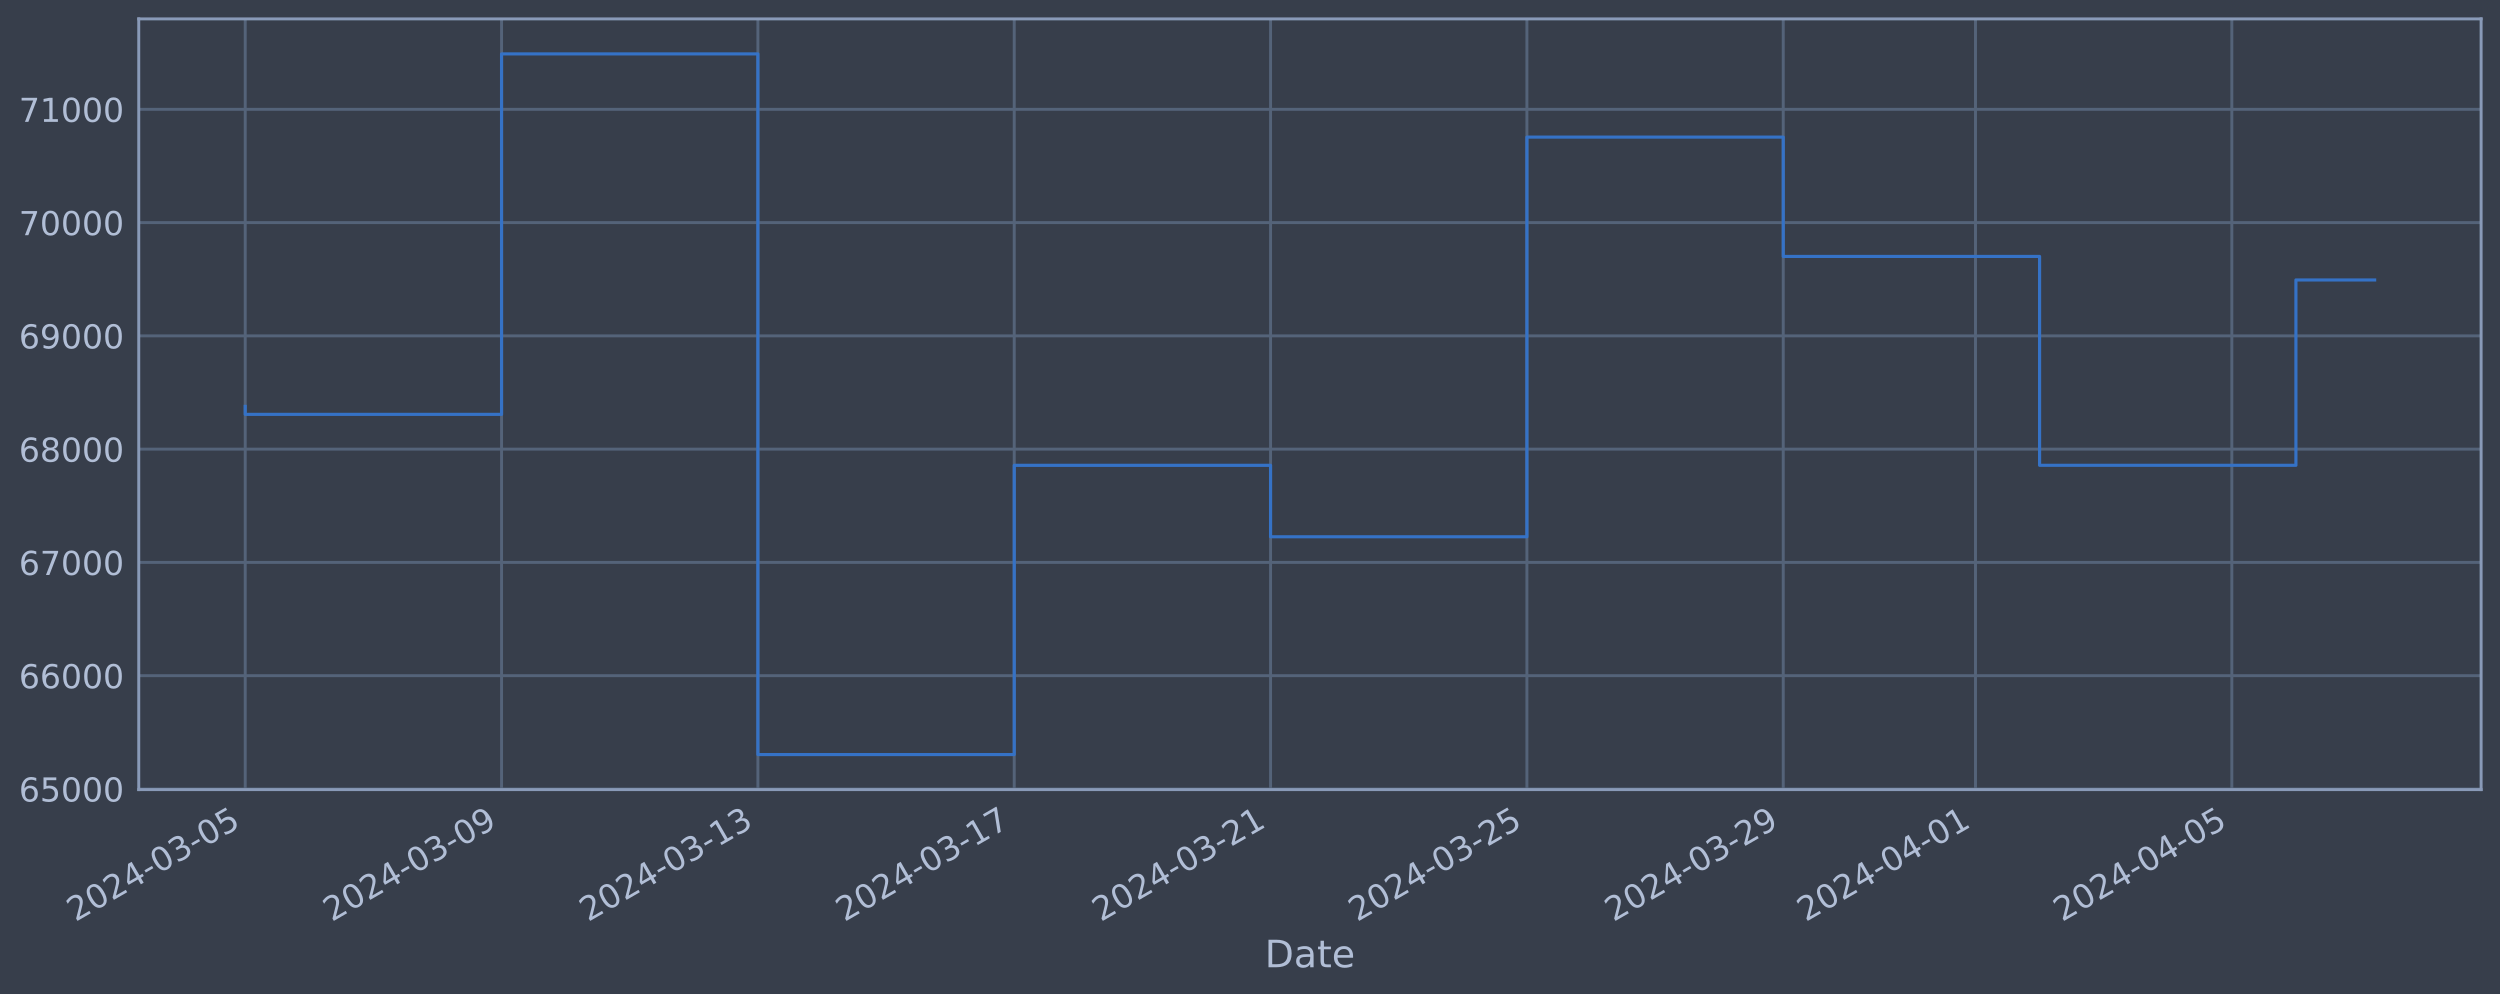
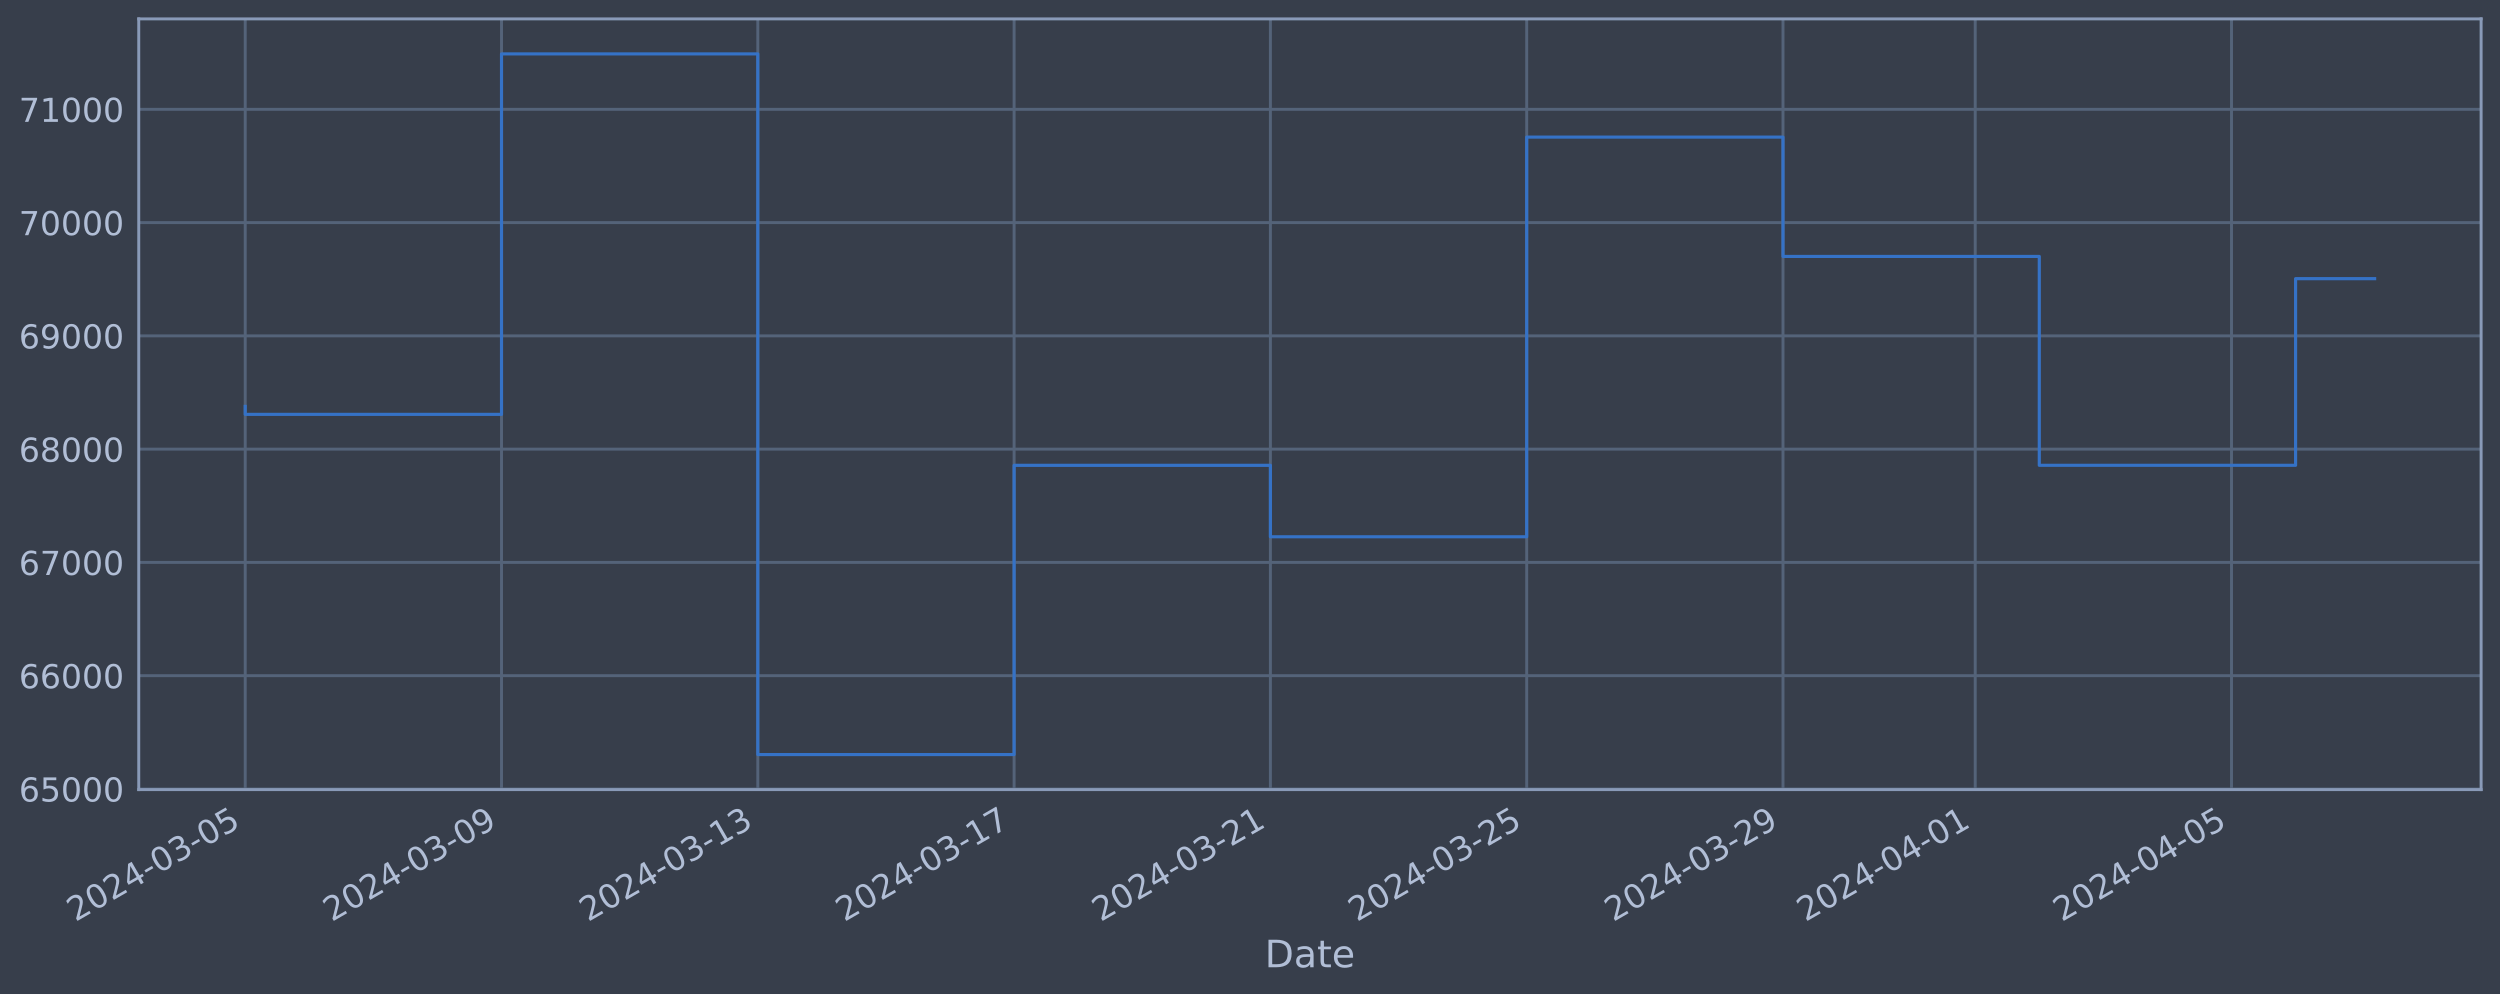
<svg xmlns="http://www.w3.org/2000/svg" xmlns:xlink="http://www.w3.org/1999/xlink" width="952.884pt" height="378.87pt" viewBox="0 0 952.884 378.87" version="1.1">
  <defs>
    <style type="text/css">*{stroke-linejoin: round; stroke-linecap: butt}</style>
  </defs>
  <g id="figure_1">
    <g id="patch_1">
      <path d="M 0 378.87  L 952.884 378.87  L 952.884 0  L 0 0  z " style="fill: #373e4b" />
    </g>
    <g id="axes_1">
      <g id="patch_2">
        <path d="M 52.884 300.96  L 945.684 300.96  L 945.684 7.2  L 52.884 7.2  z " style="fill: #373e4b" />
      </g>
      <g id="matplotlib.axis_1">
        <g id="xtick_1">
          <g id="line2d_1">
-             <path d="M 93.466 300.96  L 93.466 7.2  " clip-path="url(#p30dafafe8f)" style="fill: none; stroke: #546379; stroke-width: 1.12; stroke-linecap: square" />
+             <path d="M 93.466 300.96  L 93.466 7.2  " clip-path="url(#p759dd5f8c6)" style="fill: none; stroke: #546379; stroke-width: 1.12; stroke-linecap: square" />
          </g>
          <g id="line2d_2" />
          <g id="text_1">
            <g style="fill: #b1bed6" transform="translate(28.74006 351.4642) rotate(-30) scale(0.126 -0.126)">
              <defs>
                <path id="DejaVuSans-32" d="M 1228 531  L 3431 531  L 3431 0  L 469 0  L 469 531  Q 828 903 1448 1529  Q 2069 2156 2228 2338  Q 2531 2678 2651 2914  Q 2772 3150 2772 3378  Q 2772 3750 2511 3984  Q 2250 4219 1831 4219  Q 1534 4219 1204 4116  Q 875 4013 500 3803  L 500 4441  Q 881 4594 1212 4672  Q 1544 4750 1819 4750  Q 2544 4750 2975 4387  Q 3406 4025 3406 3419  Q 3406 3131 3298 2873  Q 3191 2616 2906 2266  Q 2828 2175 2409 1742  Q 1991 1309 1228 531  z " transform="scale(0.015625)" />
                <path id="DejaVuSans-30" d="M 2034 4250  Q 1547 4250 1301 3770  Q 1056 3291 1056 2328  Q 1056 1369 1301 889  Q 1547 409 2034 409  Q 2525 409 2770 889  Q 3016 1369 3016 2328  Q 3016 3291 2770 3770  Q 2525 4250 2034 4250  z M 2034 4750  Q 2819 4750 3233 4129  Q 3647 3509 3647 2328  Q 3647 1150 3233 529  Q 2819 -91 2034 -91  Q 1250 -91 836 529  Q 422 1150 422 2328  Q 422 3509 836 4129  Q 1250 4750 2034 4750  z " transform="scale(0.015625)" />
                <path id="DejaVuSans-34" d="M 2419 4116  L 825 1625  L 2419 1625  L 2419 4116  z M 2253 4666  L 3047 4666  L 3047 1625  L 3713 1625  L 3713 1100  L 3047 1100  L 3047 0  L 2419 0  L 2419 1100  L 313 1100  L 313 1709  L 2253 4666  z " transform="scale(0.015625)" />
                <path id="DejaVuSans-2d" d="M 313 2009  L 1997 2009  L 1997 1497  L 313 1497  L 313 2009  z " transform="scale(0.015625)" />
                <path id="DejaVuSans-33" d="M 2597 2516  Q 3050 2419 3304 2112  Q 3559 1806 3559 1356  Q 3559 666 3084 287  Q 2609 -91 1734 -91  Q 1441 -91 1130 -33  Q 819 25 488 141  L 488 750  Q 750 597 1062 519  Q 1375 441 1716 441  Q 2309 441 2620 675  Q 2931 909 2931 1356  Q 2931 1769 2642 2001  Q 2353 2234 1838 2234  L 1294 2234  L 1294 2753  L 1863 2753  Q 2328 2753 2575 2939  Q 2822 3125 2822 3475  Q 2822 3834 2567 4026  Q 2313 4219 1838 4219  Q 1578 4219 1281 4162  Q 984 4106 628 3988  L 628 4550  Q 988 4650 1302 4700  Q 1616 4750 1894 4750  Q 2613 4750 3031 4423  Q 3450 4097 3450 3541  Q 3450 3153 3228 2886  Q 3006 2619 2597 2516  z " transform="scale(0.015625)" />
                <path id="DejaVuSans-35" d="M 691 4666  L 3169 4666  L 3169 4134  L 1269 4134  L 1269 2991  Q 1406 3038 1543 3061  Q 1681 3084 1819 3084  Q 2600 3084 3056 2656  Q 3513 2228 3513 1497  Q 3513 744 3044 326  Q 2575 -91 1722 -91  Q 1428 -91 1123 -41  Q 819 9 494 109  L 494 744  Q 775 591 1075 516  Q 1375 441 1709 441  Q 2250 441 2565 725  Q 2881 1009 2881 1497  Q 2881 1984 2565 2268  Q 2250 2553 1709 2553  Q 1456 2553 1204 2497  Q 953 2441 691 2322  L 691 4666  z " transform="scale(0.015625)" />
              </defs>
              <use xlink:href="#DejaVuSans-32" />
              <use xlink:href="#DejaVuSans-30" x="63.623" />
              <use xlink:href="#DejaVuSans-32" x="127.246" />
              <use xlink:href="#DejaVuSans-34" x="190.869" />
              <use xlink:href="#DejaVuSans-2d" x="254.492" />
              <use xlink:href="#DejaVuSans-30" x="290.576" />
              <use xlink:href="#DejaVuSans-33" x="354.199" />
              <use xlink:href="#DejaVuSans-2d" x="417.822" />
              <use xlink:href="#DejaVuSans-30" x="453.906" />
              <use xlink:href="#DejaVuSans-35" x="517.529" />
            </g>
          </g>
        </g>
        <g id="xtick_2">
          <g id="line2d_3">
-             <path d="M 191.169 300.96  L 191.169 7.2  " clip-path="url(#p30dafafe8f)" style="fill: none; stroke: #546379; stroke-width: 1.12; stroke-linecap: square" />
+             <path d="M 191.154 300.96  L 191.154 7.2  " clip-path="url(#p759dd5f8c6)" style="fill: none; stroke: #546379; stroke-width: 1.12; stroke-linecap: square" />
          </g>
          <g id="line2d_4" />
          <g id="text_2">
-             <g style="fill: #b1bed6" transform="translate(126.444 351.4642) rotate(-30) scale(0.126 -0.126)">
+             <g style="fill: #b1bed6" transform="translate(126.4281 351.4642) rotate(-30) scale(0.126 -0.126)">
              <defs>
                <path id="DejaVuSans-39" d="M 703 97  L 703 672  Q 941 559 1184 500  Q 1428 441 1663 441  Q 2288 441 2617 861  Q 2947 1281 2994 2138  Q 2813 1869 2534 1725  Q 2256 1581 1919 1581  Q 1219 1581 811 2004  Q 403 2428 403 3163  Q 403 3881 828 4315  Q 1253 4750 1959 4750  Q 2769 4750 3195 4129  Q 3622 3509 3622 2328  Q 3622 1225 3098 567  Q 2575 -91 1691 -91  Q 1453 -91 1209 -44  Q 966 3 703 97  z M 1959 2075  Q 2384 2075 2632 2365  Q 2881 2656 2881 3163  Q 2881 3666 2632 3958  Q 2384 4250 1959 4250  Q 1534 4250 1286 3958  Q 1038 3666 1038 3163  Q 1038 2656 1286 2365  Q 1534 2075 1959 2075  z " transform="scale(0.015625)" />
              </defs>
              <use xlink:href="#DejaVuSans-32" />
              <use xlink:href="#DejaVuSans-30" x="63.623" />
              <use xlink:href="#DejaVuSans-32" x="127.246" />
              <use xlink:href="#DejaVuSans-34" x="190.869" />
              <use xlink:href="#DejaVuSans-2d" x="254.492" />
              <use xlink:href="#DejaVuSans-30" x="290.576" />
              <use xlink:href="#DejaVuSans-33" x="354.199" />
              <use xlink:href="#DejaVuSans-2d" x="417.822" />
              <use xlink:href="#DejaVuSans-30" x="453.906" />
              <use xlink:href="#DejaVuSans-39" x="517.529" />
            </g>
          </g>
        </g>
        <g id="xtick_3">
          <g id="line2d_5">
-             <path d="M 288.873 300.96  L 288.873 7.2  " clip-path="url(#p30dafafe8f)" style="fill: none; stroke: #546379; stroke-width: 1.12; stroke-linecap: square" />
+             <path d="M 288.842 300.96  L 288.842 7.2  " clip-path="url(#p759dd5f8c6)" style="fill: none; stroke: #546379; stroke-width: 1.12; stroke-linecap: square" />
          </g>
          <g id="line2d_6" />
          <g id="text_3">
-             <g style="fill: #b1bed6" transform="translate(224.1479 351.4642) rotate(-30) scale(0.126 -0.126)">
+             <g style="fill: #b1bed6" transform="translate(224.1161 351.4642) rotate(-30) scale(0.126 -0.126)">
              <defs>
                <path id="DejaVuSans-31" d="M 794 531  L 1825 531  L 1825 4091  L 703 3866  L 703 4441  L 1819 4666  L 2450 4666  L 2450 531  L 3481 531  L 3481 0  L 794 0  L 794 531  z " transform="scale(0.015625)" />
              </defs>
              <use xlink:href="#DejaVuSans-32" />
              <use xlink:href="#DejaVuSans-30" x="63.623" />
              <use xlink:href="#DejaVuSans-32" x="127.246" />
              <use xlink:href="#DejaVuSans-34" x="190.869" />
              <use xlink:href="#DejaVuSans-2d" x="254.492" />
              <use xlink:href="#DejaVuSans-30" x="290.576" />
              <use xlink:href="#DejaVuSans-33" x="354.199" />
              <use xlink:href="#DejaVuSans-2d" x="417.822" />
              <use xlink:href="#DejaVuSans-31" x="453.906" />
              <use xlink:href="#DejaVuSans-33" x="517.529" />
            </g>
          </g>
        </g>
        <g id="xtick_4">
          <g id="line2d_7">
-             <path d="M 386.577 300.96  L 386.577 7.2  " clip-path="url(#p30dafafe8f)" style="fill: none; stroke: #546379; stroke-width: 1.12; stroke-linecap: square" />
+             <path d="M 386.53 300.96  L 386.53 7.2  " clip-path="url(#p759dd5f8c6)" style="fill: none; stroke: #546379; stroke-width: 1.12; stroke-linecap: square" />
          </g>
          <g id="line2d_8" />
          <g id="text_4">
-             <g style="fill: #b1bed6" transform="translate(321.8518 351.4642) rotate(-30) scale(0.126 -0.126)">
+             <g style="fill: #b1bed6" transform="translate(321.8041 351.4642) rotate(-30) scale(0.126 -0.126)">
              <defs>
                <path id="DejaVuSans-37" d="M 525 4666  L 3525 4666  L 3525 4397  L 1831 0  L 1172 0  L 2766 4134  L 525 4134  L 525 4666  z " transform="scale(0.015625)" />
              </defs>
              <use xlink:href="#DejaVuSans-32" />
              <use xlink:href="#DejaVuSans-30" x="63.623" />
              <use xlink:href="#DejaVuSans-32" x="127.246" />
              <use xlink:href="#DejaVuSans-34" x="190.869" />
              <use xlink:href="#DejaVuSans-2d" x="254.492" />
              <use xlink:href="#DejaVuSans-30" x="290.576" />
              <use xlink:href="#DejaVuSans-33" x="354.199" />
              <use xlink:href="#DejaVuSans-2d" x="417.822" />
              <use xlink:href="#DejaVuSans-31" x="453.906" />
              <use xlink:href="#DejaVuSans-37" x="517.529" />
            </g>
          </g>
        </g>
        <g id="xtick_5">
          <g id="line2d_9">
-             <path d="M 484.281 300.96  L 484.281 7.2  " clip-path="url(#p30dafafe8f)" style="fill: none; stroke: #546379; stroke-width: 1.12; stroke-linecap: square" />
+             <path d="M 484.218 300.96  L 484.218 7.2  " clip-path="url(#p759dd5f8c6)" style="fill: none; stroke: #546379; stroke-width: 1.12; stroke-linecap: square" />
          </g>
          <g id="line2d_10" />
          <g id="text_5">
-             <g style="fill: #b1bed6" transform="translate(419.5558 351.4642) rotate(-30) scale(0.126 -0.126)">
+             <g style="fill: #b1bed6" transform="translate(419.4921 351.4642) rotate(-30) scale(0.126 -0.126)">
              <use xlink:href="#DejaVuSans-32" />
              <use xlink:href="#DejaVuSans-30" x="63.623" />
              <use xlink:href="#DejaVuSans-32" x="127.246" />
              <use xlink:href="#DejaVuSans-34" x="190.869" />
              <use xlink:href="#DejaVuSans-2d" x="254.492" />
              <use xlink:href="#DejaVuSans-30" x="290.576" />
              <use xlink:href="#DejaVuSans-33" x="354.199" />
              <use xlink:href="#DejaVuSans-2d" x="417.822" />
              <use xlink:href="#DejaVuSans-32" x="453.906" />
              <use xlink:href="#DejaVuSans-31" x="517.529" />
            </g>
          </g>
        </g>
        <g id="xtick_6">
          <g id="line2d_11">
-             <path d="M 581.985 300.96  L 581.985 7.2  " clip-path="url(#p30dafafe8f)" style="fill: none; stroke: #546379; stroke-width: 1.12; stroke-linecap: square" />
+             <path d="M 581.906 300.96  L 581.906 7.2  " clip-path="url(#p759dd5f8c6)" style="fill: none; stroke: #546379; stroke-width: 1.12; stroke-linecap: square" />
          </g>
          <g id="line2d_12" />
          <g id="text_6">
-             <g style="fill: #b1bed6" transform="translate(517.2597 351.4642) rotate(-30) scale(0.126 -0.126)">
+             <g style="fill: #b1bed6" transform="translate(517.1801 351.4642) rotate(-30) scale(0.126 -0.126)">
              <use xlink:href="#DejaVuSans-32" />
              <use xlink:href="#DejaVuSans-30" x="63.623" />
              <use xlink:href="#DejaVuSans-32" x="127.246" />
              <use xlink:href="#DejaVuSans-34" x="190.869" />
              <use xlink:href="#DejaVuSans-2d" x="254.492" />
              <use xlink:href="#DejaVuSans-30" x="290.576" />
              <use xlink:href="#DejaVuSans-33" x="354.199" />
              <use xlink:href="#DejaVuSans-2d" x="417.822" />
              <use xlink:href="#DejaVuSans-32" x="453.906" />
              <use xlink:href="#DejaVuSans-35" x="517.529" />
            </g>
          </g>
        </g>
        <g id="xtick_7">
          <g id="line2d_13">
-             <path d="M 679.689 300.96  L 679.689 7.2  " clip-path="url(#p30dafafe8f)" style="fill: none; stroke: #546379; stroke-width: 1.12; stroke-linecap: square" />
+             <path d="M 679.594 300.96  L 679.594 7.2  " clip-path="url(#p759dd5f8c6)" style="fill: none; stroke: #546379; stroke-width: 1.12; stroke-linecap: square" />
          </g>
          <g id="line2d_14" />
          <g id="text_7">
-             <g style="fill: #b1bed6" transform="translate(614.9636 351.4642) rotate(-30) scale(0.126 -0.126)">
+             <g style="fill: #b1bed6" transform="translate(614.8681 351.4642) rotate(-30) scale(0.126 -0.126)">
              <use xlink:href="#DejaVuSans-32" />
              <use xlink:href="#DejaVuSans-30" x="63.623" />
              <use xlink:href="#DejaVuSans-32" x="127.246" />
              <use xlink:href="#DejaVuSans-34" x="190.869" />
              <use xlink:href="#DejaVuSans-2d" x="254.492" />
              <use xlink:href="#DejaVuSans-30" x="290.576" />
              <use xlink:href="#DejaVuSans-33" x="354.199" />
              <use xlink:href="#DejaVuSans-2d" x="417.822" />
              <use xlink:href="#DejaVuSans-32" x="453.906" />
              <use xlink:href="#DejaVuSans-39" x="517.529" />
            </g>
          </g>
        </g>
        <g id="xtick_8">
          <g id="line2d_15">
-             <path d="M 752.967 300.96  L 752.967 7.2  " clip-path="url(#p30dafafe8f)" style="fill: none; stroke: #546379; stroke-width: 1.12; stroke-linecap: square" />
+             <path d="M 752.86 300.96  L 752.86 7.2  " clip-path="url(#p759dd5f8c6)" style="fill: none; stroke: #546379; stroke-width: 1.12; stroke-linecap: square" />
          </g>
          <g id="line2d_16" />
          <g id="text_8">
-             <g style="fill: #b1bed6" transform="translate(688.2416 351.4642) rotate(-30) scale(0.126 -0.126)">
+             <g style="fill: #b1bed6" transform="translate(688.1341 351.4642) rotate(-30) scale(0.126 -0.126)">
              <use xlink:href="#DejaVuSans-32" />
              <use xlink:href="#DejaVuSans-30" x="63.623" />
              <use xlink:href="#DejaVuSans-32" x="127.246" />
              <use xlink:href="#DejaVuSans-34" x="190.869" />
              <use xlink:href="#DejaVuSans-2d" x="254.492" />
              <use xlink:href="#DejaVuSans-30" x="290.576" />
              <use xlink:href="#DejaVuSans-34" x="354.199" />
              <use xlink:href="#DejaVuSans-2d" x="417.822" />
              <use xlink:href="#DejaVuSans-30" x="453.906" />
              <use xlink:href="#DejaVuSans-31" x="517.529" />
            </g>
          </g>
        </g>
        <g id="xtick_9">
          <g id="line2d_17">
-             <path d="M 850.671 300.96  L 850.671 7.2  " clip-path="url(#p30dafafe8f)" style="fill: none; stroke: #546379; stroke-width: 1.12; stroke-linecap: square" />
+             <path d="M 850.548 300.96  L 850.548 7.2  " clip-path="url(#p759dd5f8c6)" style="fill: none; stroke: #546379; stroke-width: 1.12; stroke-linecap: square" />
          </g>
          <g id="line2d_18" />
          <g id="text_9">
-             <g style="fill: #b1bed6" transform="translate(785.9455 351.4642) rotate(-30) scale(0.126 -0.126)">
+             <g style="fill: #b1bed6" transform="translate(785.8221 351.4642) rotate(-30) scale(0.126 -0.126)">
              <use xlink:href="#DejaVuSans-32" />
              <use xlink:href="#DejaVuSans-30" x="63.623" />
              <use xlink:href="#DejaVuSans-32" x="127.246" />
              <use xlink:href="#DejaVuSans-34" x="190.869" />
              <use xlink:href="#DejaVuSans-2d" x="254.492" />
              <use xlink:href="#DejaVuSans-30" x="290.576" />
              <use xlink:href="#DejaVuSans-34" x="354.199" />
              <use xlink:href="#DejaVuSans-2d" x="417.822" />
              <use xlink:href="#DejaVuSans-30" x="453.906" />
              <use xlink:href="#DejaVuSans-35" x="517.529" />
            </g>
          </g>
        </g>
        <g id="text_10">
          <g style="fill: #b1bed6" transform="translate(482.0746 368.6753) scale(0.144 -0.144)">
            <defs>
              <path id="DejaVuSans-44" d="M 1259 4147  L 1259 519  L 2022 519  Q 2988 519 3436 956  Q 3884 1394 3884 2338  Q 3884 3275 3436 3711  Q 2988 4147 2022 4147  L 1259 4147  z M 628 4666  L 1925 4666  Q 3281 4666 3915 4102  Q 4550 3538 4550 2338  Q 4550 1131 3912 565  Q 3275 0 1925 0  L 628 0  L 628 4666  z " transform="scale(0.015625)" />
              <path id="DejaVuSans-61" d="M 2194 1759  Q 1497 1759 1228 1600  Q 959 1441 959 1056  Q 959 750 1161 570  Q 1363 391 1709 391  Q 2188 391 2477 730  Q 2766 1069 2766 1631  L 2766 1759  L 2194 1759  z M 3341 1997  L 3341 0  L 2766 0  L 2766 531  Q 2569 213 2275 61  Q 1981 -91 1556 -91  Q 1019 -91 701 211  Q 384 513 384 1019  Q 384 1609 779 1909  Q 1175 2209 1959 2209  L 2766 2209  L 2766 2266  Q 2766 2663 2505 2880  Q 2244 3097 1772 3097  Q 1472 3097 1187 3025  Q 903 2953 641 2809  L 641 3341  Q 956 3463 1253 3523  Q 1550 3584 1831 3584  Q 2591 3584 2966 3190  Q 3341 2797 3341 1997  z " transform="scale(0.015625)" />
              <path id="DejaVuSans-74" d="M 1172 4494  L 1172 3500  L 2356 3500  L 2356 3053  L 1172 3053  L 1172 1153  Q 1172 725 1289 603  Q 1406 481 1766 481  L 2356 481  L 2356 0  L 1766 0  Q 1100 0 847 248  Q 594 497 594 1153  L 594 3053  L 172 3053  L 172 3500  L 594 3500  L 594 4494  L 1172 4494  z " transform="scale(0.015625)" />
              <path id="DejaVuSans-65" d="M 3597 1894  L 3597 1613  L 953 1613  Q 991 1019 1311 708  Q 1631 397 2203 397  Q 2534 397 2845 478  Q 3156 559 3463 722  L 3463 178  Q 3153 47 2828 -22  Q 2503 -91 2169 -91  Q 1331 -91 842 396  Q 353 884 353 1716  Q 353 2575 817 3079  Q 1281 3584 2069 3584  Q 2775 3584 3186 3129  Q 3597 2675 3597 1894  z M 3022 2063  Q 3016 2534 2758 2815  Q 2500 3097 2075 3097  Q 1594 3097 1305 2825  Q 1016 2553 972 2059  L 3022 2063  z " transform="scale(0.015625)" />
            </defs>
            <use xlink:href="#DejaVuSans-44" />
            <use xlink:href="#DejaVuSans-61" x="77.002" />
            <use xlink:href="#DejaVuSans-74" x="138.281" />
            <use xlink:href="#DejaVuSans-65" x="177.49" />
          </g>
        </g>
      </g>
      <g id="matplotlib.axis_2">
        <g id="ytick_1">
          <g id="line2d_19">
-             <path d="M 52.884 300.718  L 945.684 300.718  " clip-path="url(#p30dafafe8f)" style="fill: none; stroke: #546379; stroke-width: 1.12; stroke-linecap: square" />
+             <path d="M 52.884 300.718  L 945.684 300.718  " clip-path="url(#p759dd5f8c6)" style="fill: none; stroke: #546379; stroke-width: 1.12; stroke-linecap: square" />
          </g>
          <g id="line2d_20" />
          <g id="text_11">
            <g style="fill: #b1bed6" transform="translate(7.2 305.5049) scale(0.126 -0.126)">
              <defs>
                <path id="DejaVuSans-36" d="M 2113 2584  Q 1688 2584 1439 2293  Q 1191 2003 1191 1497  Q 1191 994 1439 701  Q 1688 409 2113 409  Q 2538 409 2786 701  Q 3034 994 3034 1497  Q 3034 2003 2786 2293  Q 2538 2584 2113 2584  z M 3366 4563  L 3366 3988  Q 3128 4100 2886 4159  Q 2644 4219 2406 4219  Q 1781 4219 1451 3797  Q 1122 3375 1075 2522  Q 1259 2794 1537 2939  Q 1816 3084 2150 3084  Q 2853 3084 3261 2657  Q 3669 2231 3669 1497  Q 3669 778 3244 343  Q 2819 -91 2113 -91  Q 1303 -91 875 529  Q 447 1150 447 2328  Q 447 3434 972 4092  Q 1497 4750 2381 4750  Q 2619 4750 2861 4703  Q 3103 4656 3366 4563  z " transform="scale(0.015625)" />
              </defs>
              <use xlink:href="#DejaVuSans-36" />
              <use xlink:href="#DejaVuSans-35" x="63.623" />
              <use xlink:href="#DejaVuSans-30" x="127.246" />
              <use xlink:href="#DejaVuSans-30" x="190.869" />
              <use xlink:href="#DejaVuSans-30" x="254.492" />
            </g>
          </g>
        </g>
        <g id="ytick_2">
          <g id="line2d_21">
-             <path d="M 52.884 257.544  L 945.684 257.544  " clip-path="url(#p30dafafe8f)" style="fill: none; stroke: #546379; stroke-width: 1.12; stroke-linecap: square" />
+             <path d="M 52.884 257.544  L 945.684 257.544  " clip-path="url(#p759dd5f8c6)" style="fill: none; stroke: #546379; stroke-width: 1.12; stroke-linecap: square" />
          </g>
          <g id="line2d_22" />
          <g id="text_12">
            <g style="fill: #b1bed6" transform="translate(7.2 262.331) scale(0.126 -0.126)">
              <use xlink:href="#DejaVuSans-36" />
              <use xlink:href="#DejaVuSans-36" x="63.623" />
              <use xlink:href="#DejaVuSans-30" x="127.246" />
              <use xlink:href="#DejaVuSans-30" x="190.869" />
              <use xlink:href="#DejaVuSans-30" x="254.492" />
            </g>
          </g>
        </g>
        <g id="ytick_3">
          <g id="line2d_23">
-             <path d="M 52.884 214.37  L 945.684 214.37  " clip-path="url(#p30dafafe8f)" style="fill: none; stroke: #546379; stroke-width: 1.12; stroke-linecap: square" />
+             <path d="M 52.884 214.37  L 945.684 214.37  " clip-path="url(#p759dd5f8c6)" style="fill: none; stroke: #546379; stroke-width: 1.12; stroke-linecap: square" />
          </g>
          <g id="line2d_24" />
          <g id="text_13">
            <g style="fill: #b1bed6" transform="translate(7.2 219.157) scale(0.126 -0.126)">
              <use xlink:href="#DejaVuSans-36" />
              <use xlink:href="#DejaVuSans-37" x="63.623" />
              <use xlink:href="#DejaVuSans-30" x="127.246" />
              <use xlink:href="#DejaVuSans-30" x="190.869" />
              <use xlink:href="#DejaVuSans-30" x="254.492" />
            </g>
          </g>
        </g>
        <g id="ytick_4">
          <g id="line2d_25">
-             <path d="M 52.884 171.196  L 945.684 171.196  " clip-path="url(#p30dafafe8f)" style="fill: none; stroke: #546379; stroke-width: 1.12; stroke-linecap: square" />
+             <path d="M 52.884 171.196  L 945.684 171.196  " clip-path="url(#p759dd5f8c6)" style="fill: none; stroke: #546379; stroke-width: 1.12; stroke-linecap: square" />
          </g>
          <g id="line2d_26" />
          <g id="text_14">
            <g style="fill: #b1bed6" transform="translate(7.2 175.9831) scale(0.126 -0.126)">
              <defs>
                <path id="DejaVuSans-38" d="M 2034 2216  Q 1584 2216 1326 1975  Q 1069 1734 1069 1313  Q 1069 891 1326 650  Q 1584 409 2034 409  Q 2484 409 2743 651  Q 3003 894 3003 1313  Q 3003 1734 2745 1975  Q 2488 2216 2034 2216  z M 1403 2484  Q 997 2584 770 2862  Q 544 3141 544 3541  Q 544 4100 942 4425  Q 1341 4750 2034 4750  Q 2731 4750 3128 4425  Q 3525 4100 3525 3541  Q 3525 3141 3298 2862  Q 3072 2584 2669 2484  Q 3125 2378 3379 2068  Q 3634 1759 3634 1313  Q 3634 634 3220 271  Q 2806 -91 2034 -91  Q 1263 -91 848 271  Q 434 634 434 1313  Q 434 1759 690 2068  Q 947 2378 1403 2484  z M 1172 3481  Q 1172 3119 1398 2916  Q 1625 2713 2034 2713  Q 2441 2713 2670 2916  Q 2900 3119 2900 3481  Q 2900 3844 2670 4047  Q 2441 4250 2034 4250  Q 1625 4250 1398 4047  Q 1172 3844 1172 3481  z " transform="scale(0.015625)" />
              </defs>
              <use xlink:href="#DejaVuSans-36" />
              <use xlink:href="#DejaVuSans-38" x="63.623" />
              <use xlink:href="#DejaVuSans-30" x="127.246" />
              <use xlink:href="#DejaVuSans-30" x="190.869" />
              <use xlink:href="#DejaVuSans-30" x="254.492" />
            </g>
          </g>
        </g>
        <g id="ytick_5">
          <g id="line2d_27">
-             <path d="M 52.884 128.022  L 945.684 128.022  " clip-path="url(#p30dafafe8f)" style="fill: none; stroke: #546379; stroke-width: 1.12; stroke-linecap: square" />
+             <path d="M 52.884 128.022  L 945.684 128.022  " clip-path="url(#p759dd5f8c6)" style="fill: none; stroke: #546379; stroke-width: 1.12; stroke-linecap: square" />
          </g>
          <g id="line2d_28" />
          <g id="text_15">
            <g style="fill: #b1bed6" transform="translate(7.2 132.8092) scale(0.126 -0.126)">
              <use xlink:href="#DejaVuSans-36" />
              <use xlink:href="#DejaVuSans-39" x="63.623" />
              <use xlink:href="#DejaVuSans-30" x="127.246" />
              <use xlink:href="#DejaVuSans-30" x="190.869" />
              <use xlink:href="#DejaVuSans-30" x="254.492" />
            </g>
          </g>
        </g>
        <g id="ytick_6">
          <g id="line2d_29">
-             <path d="M 52.884 84.848  L 945.684 84.848  " clip-path="url(#p30dafafe8f)" style="fill: none; stroke: #546379; stroke-width: 1.12; stroke-linecap: square" />
+             <path d="M 52.884 84.848  L 945.684 84.848  " clip-path="url(#p759dd5f8c6)" style="fill: none; stroke: #546379; stroke-width: 1.12; stroke-linecap: square" />
          </g>
          <g id="line2d_30" />
          <g id="text_16">
            <g style="fill: #b1bed6" transform="translate(7.2 89.63523) scale(0.126 -0.126)">
              <use xlink:href="#DejaVuSans-37" />
              <use xlink:href="#DejaVuSans-30" x="63.623" />
              <use xlink:href="#DejaVuSans-30" x="127.246" />
              <use xlink:href="#DejaVuSans-30" x="190.869" />
              <use xlink:href="#DejaVuSans-30" x="254.492" />
            </g>
          </g>
        </g>
        <g id="ytick_7">
          <g id="line2d_31">
-             <path d="M 52.884 41.674  L 945.684 41.674  " clip-path="url(#p30dafafe8f)" style="fill: none; stroke: #546379; stroke-width: 1.12; stroke-linecap: square" />
+             <path d="M 52.884 41.674  L 945.684 41.674  " clip-path="url(#p759dd5f8c6)" style="fill: none; stroke: #546379; stroke-width: 1.12; stroke-linecap: square" />
          </g>
          <g id="line2d_32" />
          <g id="text_17">
            <g style="fill: #b1bed6" transform="translate(7.2 46.4613) scale(0.126 -0.126)">
              <use xlink:href="#DejaVuSans-37" />
              <use xlink:href="#DejaVuSans-31" x="63.623" />
              <use xlink:href="#DejaVuSans-30" x="127.246" />
              <use xlink:href="#DejaVuSans-30" x="190.869" />
              <use xlink:href="#DejaVuSans-30" x="254.492" />
            </g>
          </g>
        </g>
      </g>
      <g id="line2d_33">
-         <path d="M 93.466 154.891  L 93.466 157.946  L 191.169 157.946  L 191.169 20.553  L 288.873 20.553  L 288.873 287.607  L 386.577 287.607  L 386.577 177.362  L 484.281 177.362  L 484.281 204.598  L 581.985 204.598  L 581.985 52.265  L 679.689 52.265  L 679.689 97.744  L 777.393 97.744  L 777.393 177.352  L 875.097 177.352  L 875.097 106.704  L 905.102 106.704  " clip-path="url(#p30dafafe8f)" style="fill: none; stroke: #3572c6; stroke-width: 1.2; stroke-linecap: square" />
+         <path d="M 93.466 154.891  L 93.466 157.946  L 191.154 157.946  L 191.154 20.553  L 288.842 20.553  L 288.842 287.607  L 386.53 287.607  L 386.53 177.362  L 484.218 177.362  L 484.218 204.598  L 581.906 204.598  L 581.906 52.265  L 679.594 52.265  L 679.594 97.744  L 777.282 97.744  L 777.282 177.352  L 874.97 177.352  L 874.97 106.217  L 905.102 106.217  " clip-path="url(#p759dd5f8c6)" style="fill: none; stroke: #3572c6; stroke-width: 1.2; stroke-linecap: square" />
      </g>
      <g id="patch_3">
        <path d="M 52.884 300.96  L 52.884 7.2  " style="fill: none; stroke: #899ab8; stroke-width: 1.12; stroke-linejoin: miter; stroke-linecap: square" />
      </g>
      <g id="patch_4">
        <path d="M 945.684 300.96  L 945.684 7.2  " style="fill: none; stroke: #899ab8; stroke-width: 1.12; stroke-linejoin: miter; stroke-linecap: square" />
      </g>
      <g id="patch_5">
        <path d="M 52.884 300.96  L 945.684 300.96  " style="fill: none; stroke: #899ab8; stroke-width: 1.12; stroke-linejoin: miter; stroke-linecap: square" />
      </g>
      <g id="patch_6">
        <path d="M 52.884 7.2  L 945.684 7.2  " style="fill: none; stroke: #899ab8; stroke-width: 1.12; stroke-linejoin: miter; stroke-linecap: square" />
      </g>
    </g>
  </g>
  <defs>
-     <clipPath id="p30dafafe8f">
+     <clipPath id="p759dd5f8c6">
      <rect x="52.884" y="7.2" width="892.8" height="293.76" />
    </clipPath>
  </defs>
</svg>
